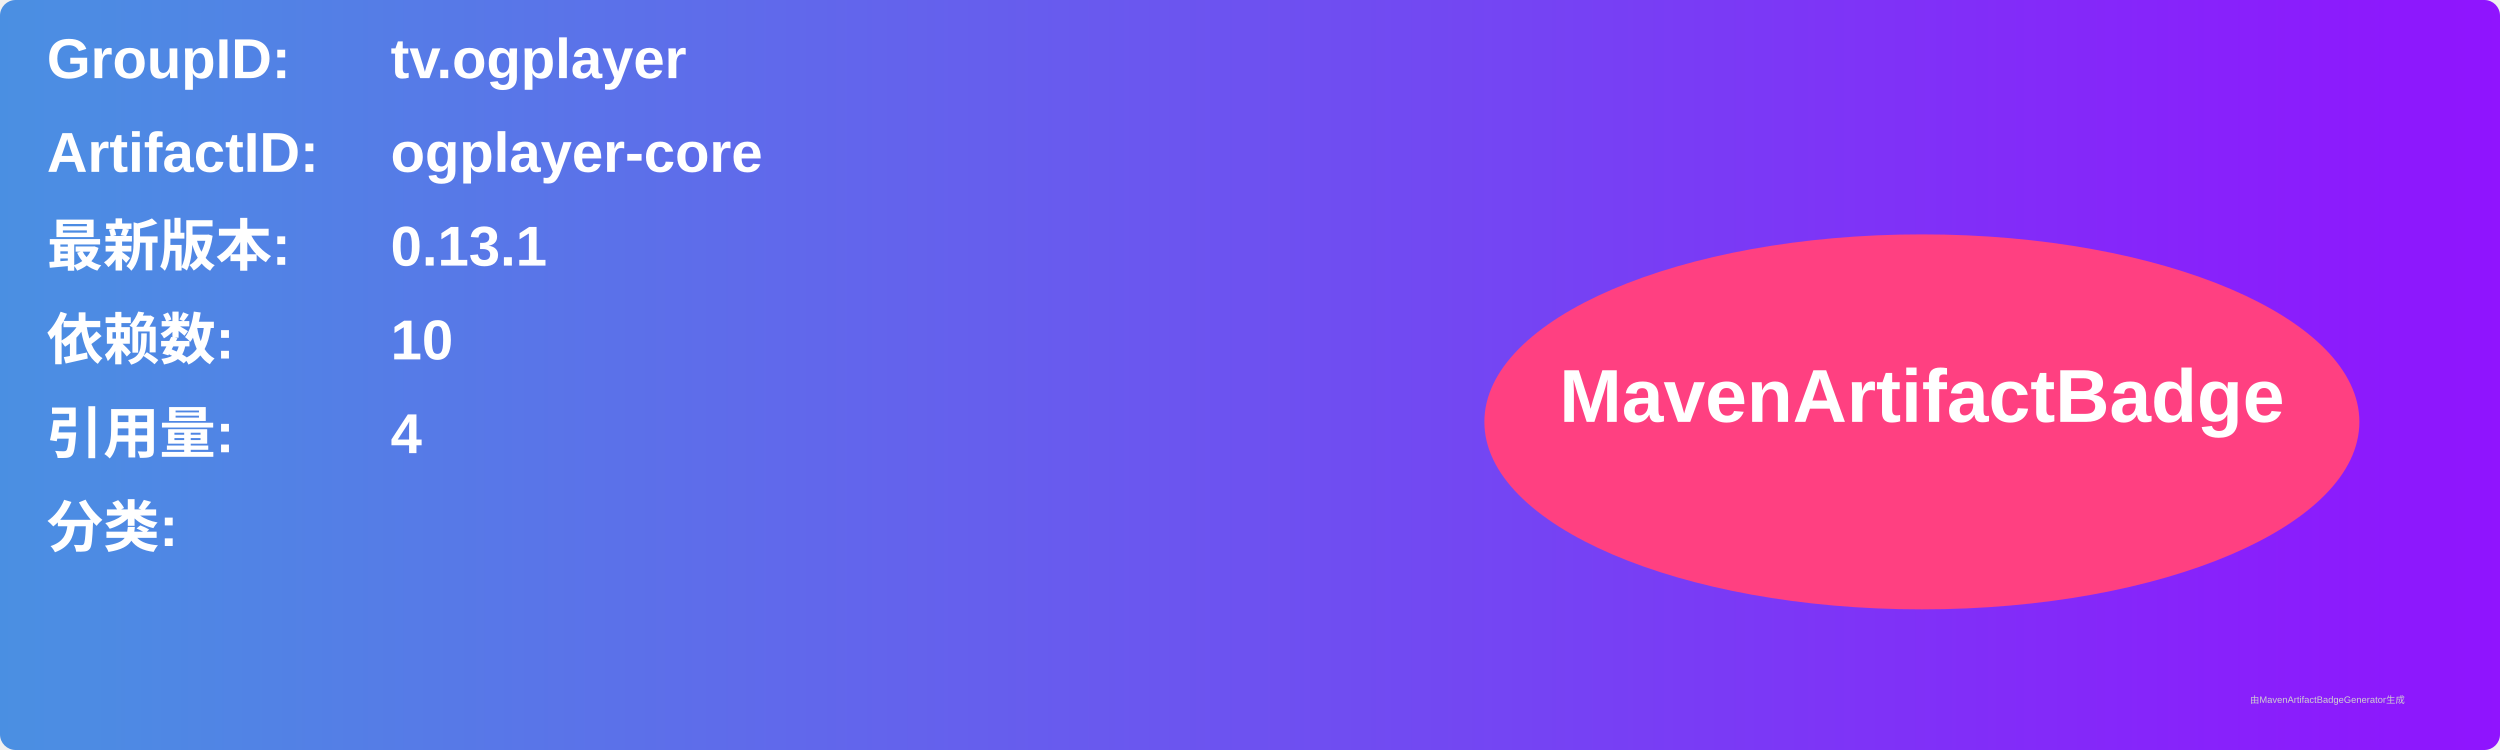
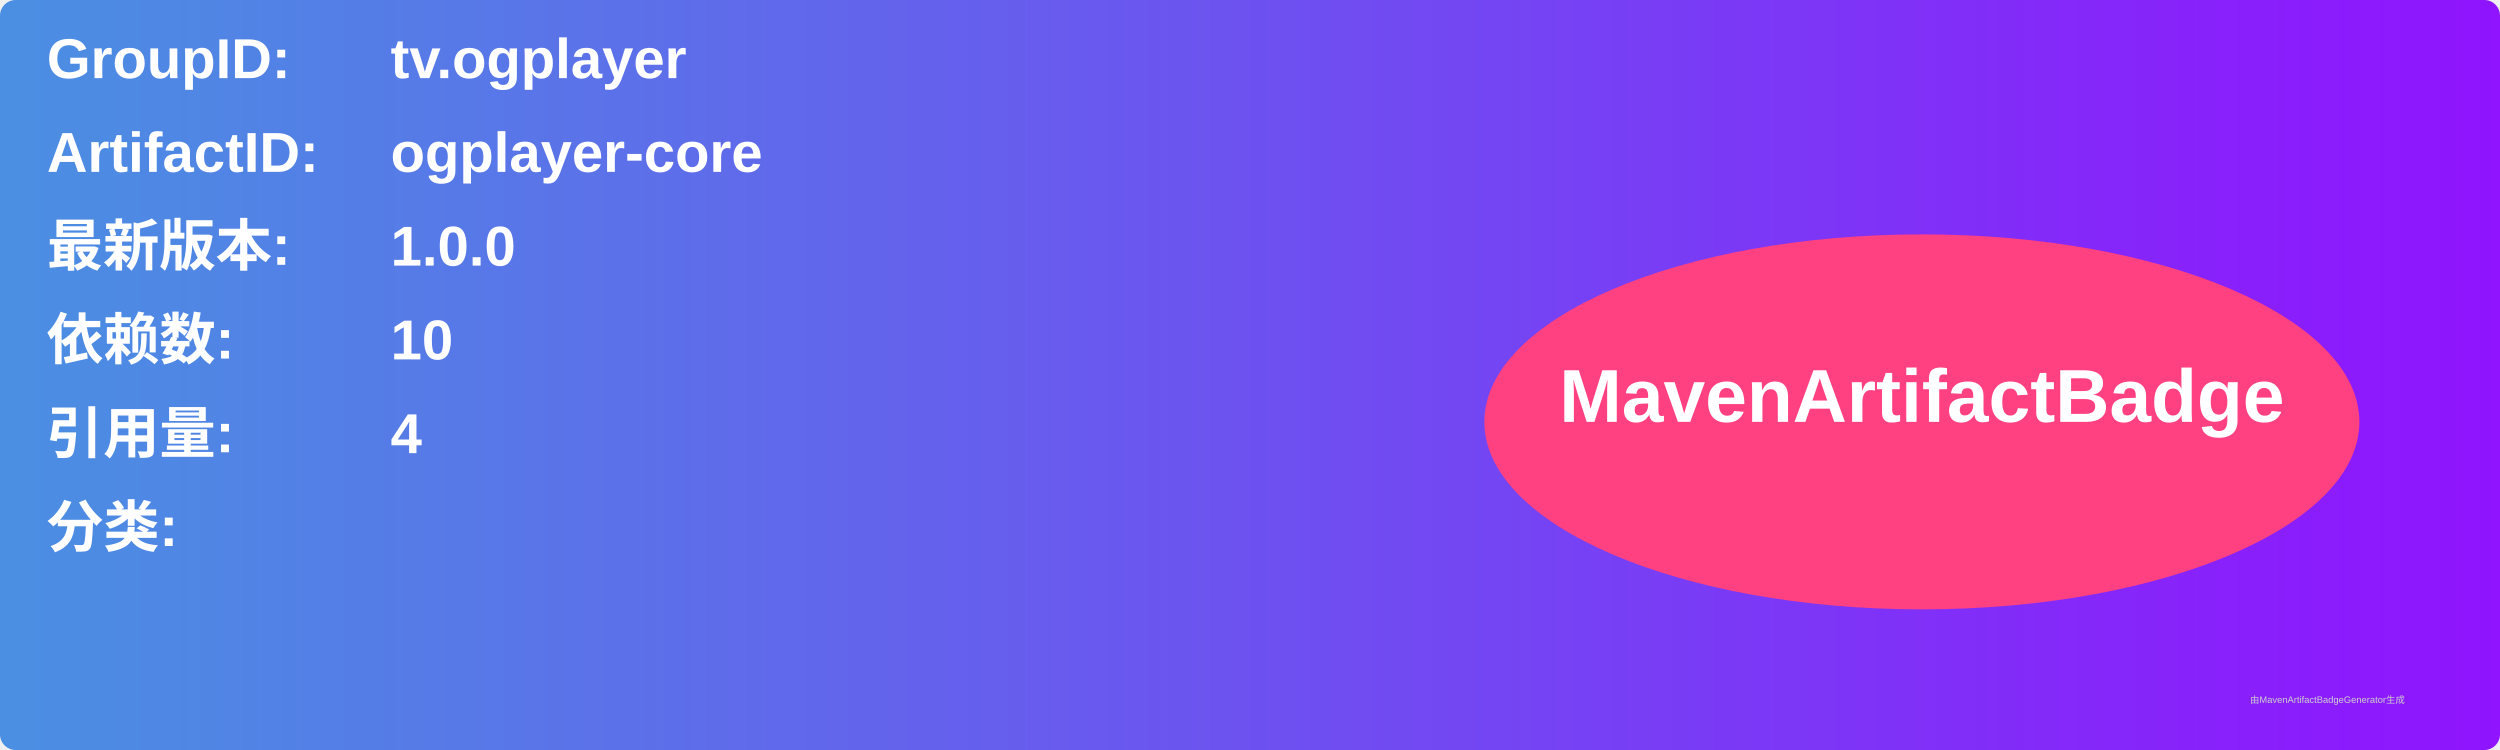
<svg xmlns="http://www.w3.org/2000/svg" width="800" height="240" viewBox="0 0 800 240">
  <linearGradient id="grad" x1="0%" y1="0%" x2="100%" y2="0%">
    <stop offset="0%" stop-color="#4a90e2" />
    <stop offset="100%" stop-color="#9013fe" />
  </linearGradient>
  <rect width="100%" height="100%" rx="5" ry="5" fill="url(#grad)" />
  <g transform="translate(15, 15)">
    <text x="0" y="10" font-family="Arial" font-size="18" fill="white" font-weight="bold" width="260">GroupID:</text>
    <text x="110" y="10" font-family="Arial" font-size="18" fill="white" font-weight="bold" width="460">tv.ogplayer</text>
    <text x="0" y="40" font-family="Arial" font-size="18" fill="white" font-weight="bold" width="260">ArtifactID:</text>
    <text x="110" y="40" font-family="Arial" font-size="18" fill="white" font-weight="bold" width="460">ogplayer-core</text>
    <text x="0" y="70" font-family="Arial" font-size="18" fill="white" font-weight="bold">最新版本:</text>
    <text x="110" y="70" font-family="Arial" font-size="18" fill="white" font-weight="bold">
-       <tspan font-weight="bold">0.13.1</tspan>
+       <tspan font-weight="bold">1.0.0</tspan>
    </text>
    <text x="0" y="100" font-family="Arial" font-size="18" fill="white" font-weight="bold">依赖数: </text>
    <text x="110" y="100" font-family="Arial" font-size="18" fill="white">
      <tspan font-weight="bold">10</tspan>
    </text>
    <text x="0" y="130" font-family="Arial" font-size="18" fill="white" font-weight="bold">引用量: </text>
    <text x="110" y="130" font-family="Arial" font-size="18" fill="white">
      <tspan font-weight="bold">4</tspan>
    </text>
    <text x="0" y="160" font-family="Arial" font-size="18" fill="white" font-weight="bold">分类:</text>
    <text x="10" y="190" font-family="Arial" font-size="10" fill="white">
      <tspan font-weight="bold" />
    </text>
    <ellipse cx="600" cy="120" rx="140" ry="60" fill="#ff4081" />
    <text x="600" y="120" text-anchor="middle" font-family="Arial" font-size="24" fill="white" font-weight="bold">MavenArtifactBadge</text>
  </g>
  <text x="720" y="225" font-family="Arial" font-size="3" fill="#d0d0d0">由MavenArtifactBadgeGenerator生成</text>
</svg>
